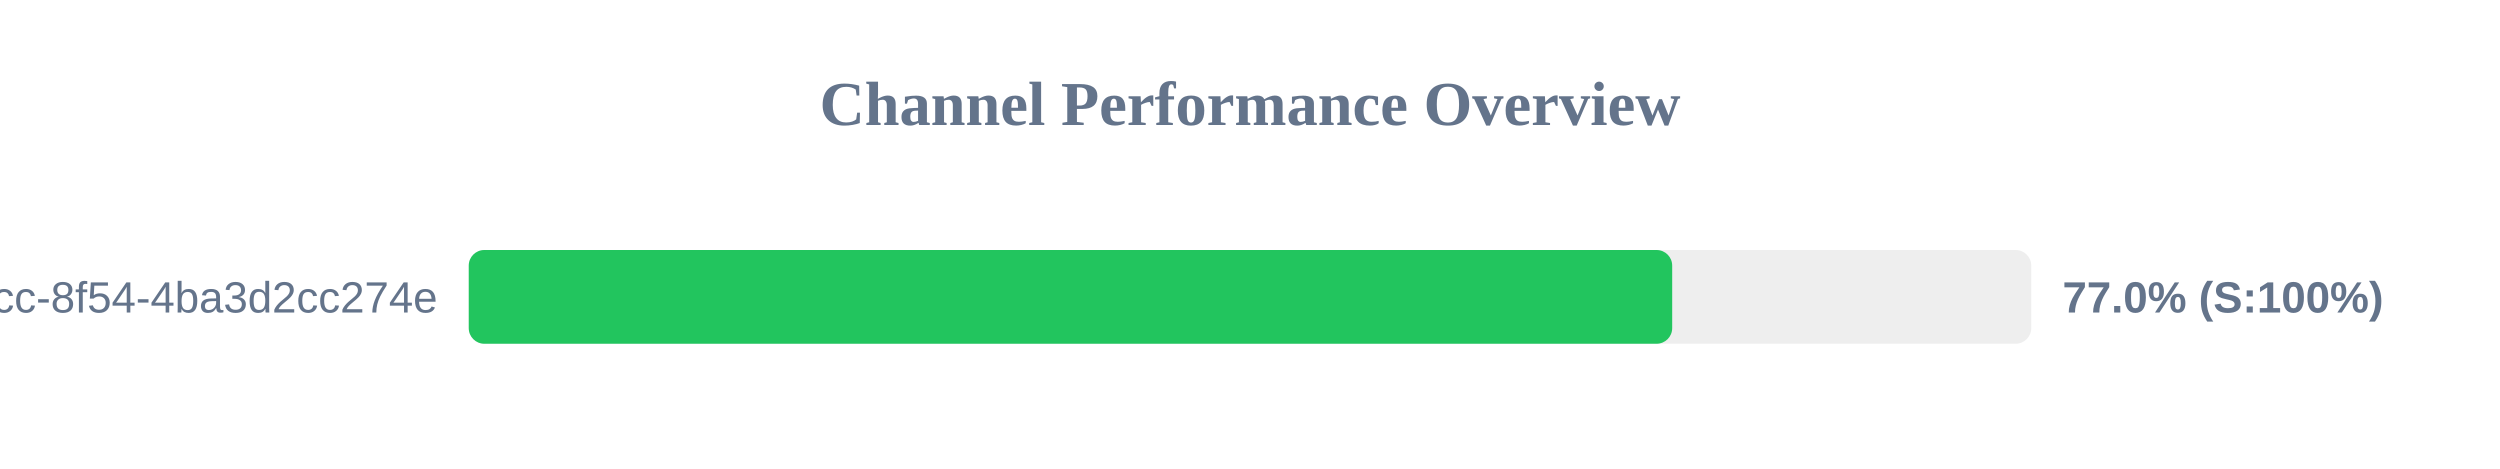
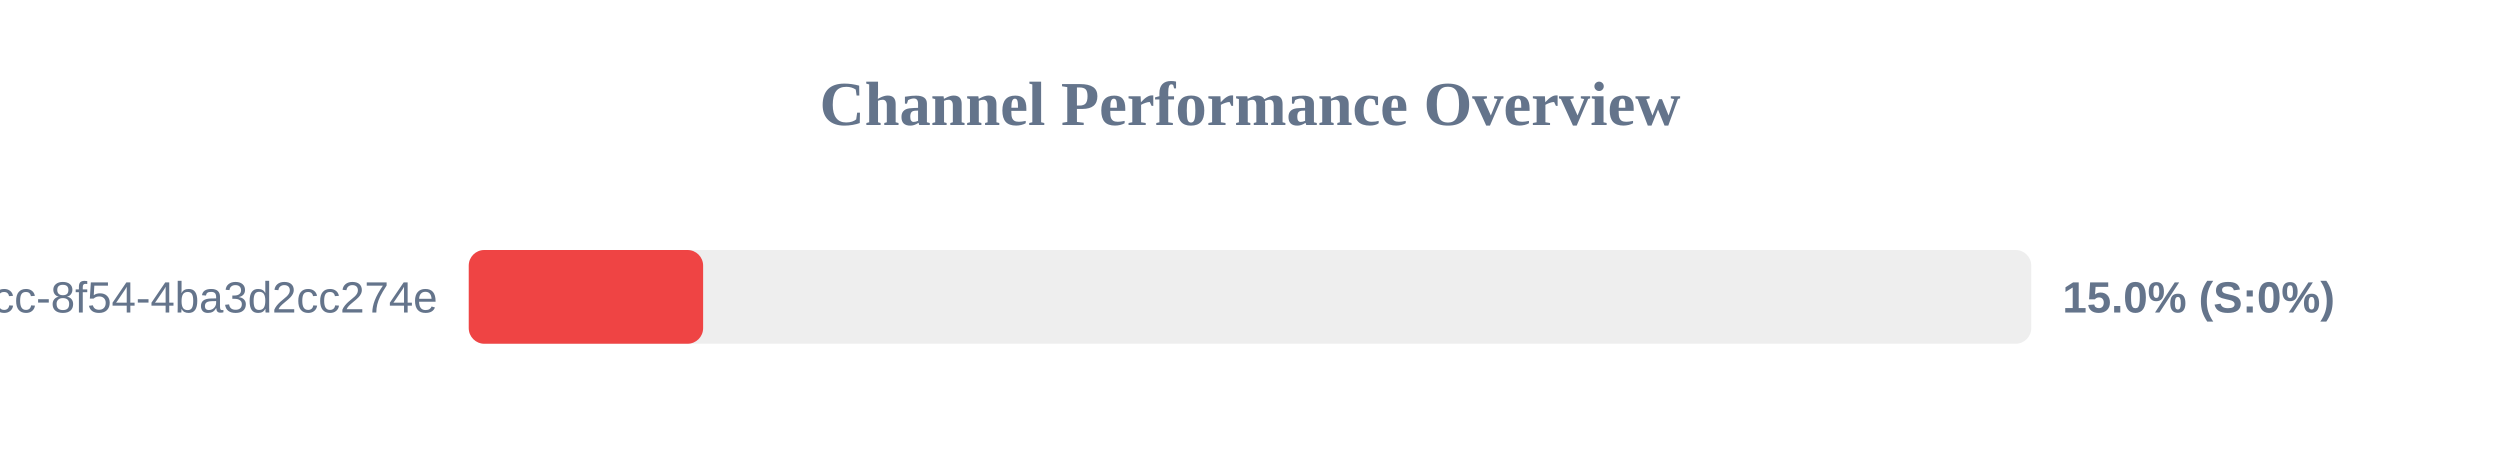
<svg xmlns="http://www.w3.org/2000/svg" width="800" height="150" version="1.1">
  <style>
        .row { font: 14px Arial; fill: #64748b; }
        .score { font: bold 14px Arial; fill: #64748b; }
    </style>
  <text x="400" y="40" text-anchor="middle" font-size="20px" font-weight="bold" fill="#64748b">Channel Performance Overview</text>
  <rect x="150" y="80" width="500" height="30" fill="#eee" rx="5" />
-   <rect x="150" y="80" width="385.1" height="30" fill="#22c55e" rx="5" />
+   <rect x="150" y="80" width="75.0" height="30" fill="#ef4444" rx="5" />
  <text x="140" y="100" text-anchor="end" class="row">?uuid=45cc0b3a-0adb-4dcc-8f54-4ba3d2cc274e</text>
-   <text x="660" y="100" text-anchor="start" class="score">77.0% (S:100%)</text>
+   <text x="660" y="100" text-anchor="start" class="score">15.0% (S:0%)</text>
</svg>
